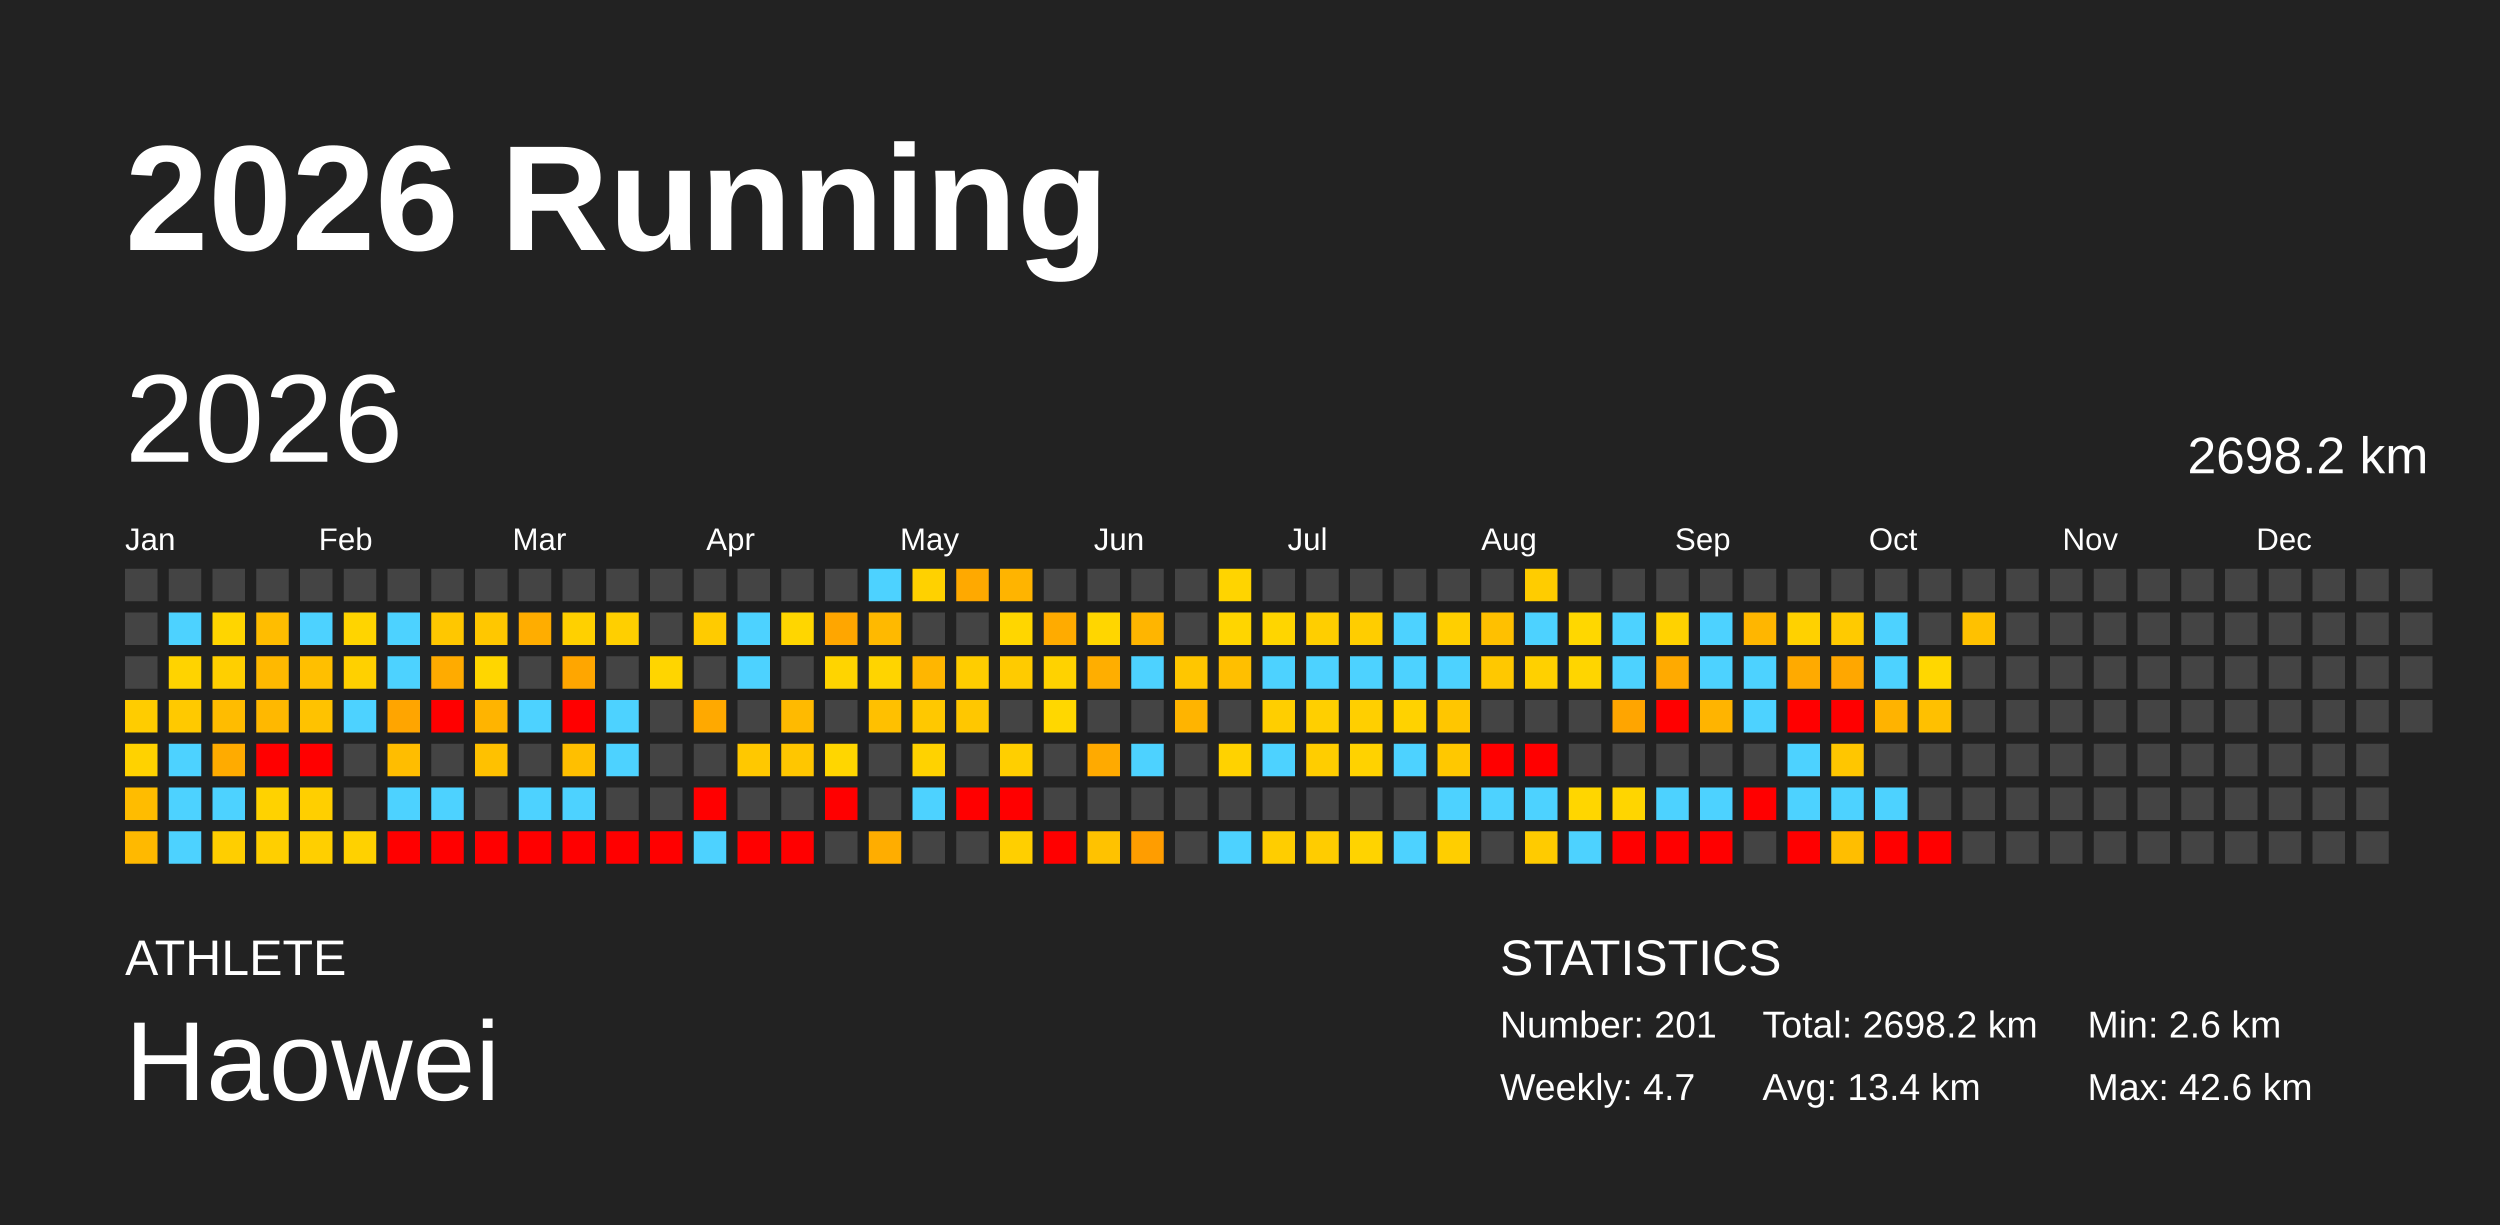
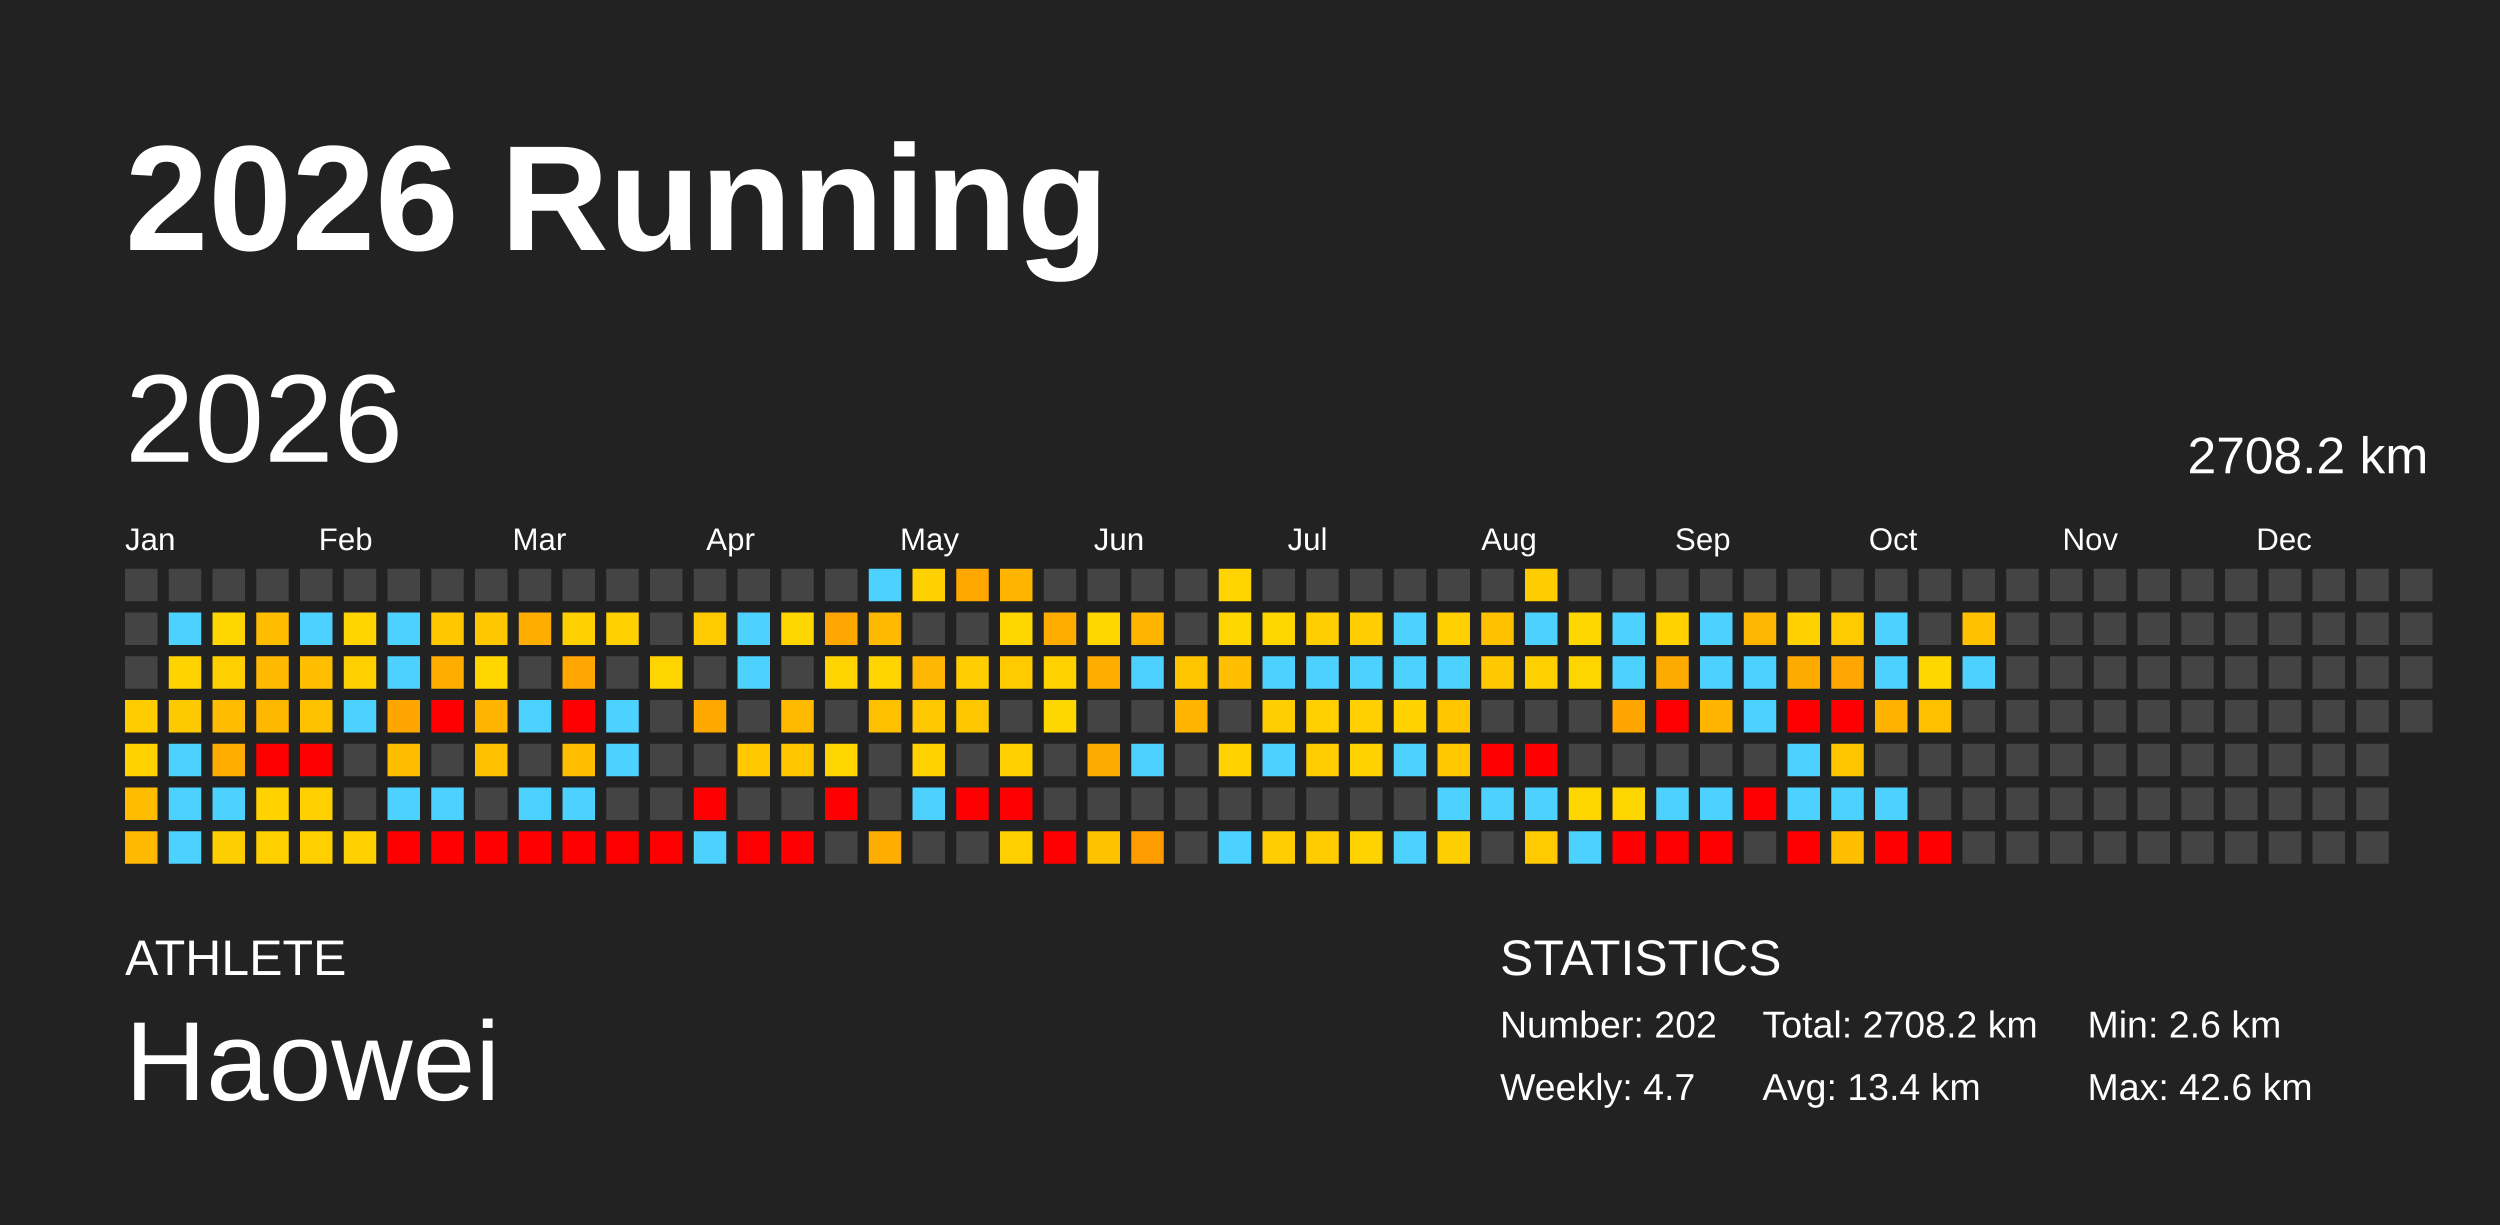
<svg xmlns="http://www.w3.org/2000/svg" baseProfile="full" height="98mm" version="1.1" viewBox="0,0,200,98" width="200mm">
  <defs />
  <rect fill="#222222" height="98" width="200" x="0" y="0" />
  <text fill="#FFFFFF" style="font-size:12px; font-family:Arial; font-weight:bold;" x="10" y="20">2026 Running</text>
  <text fill="#FFFFFF" style="font-size:4px; font-family:Arial" x="10" y="78">ATHLETE</text>
  <text fill="#FFFFFF" style="font-size:9px; font-family:Arial" x="10" y="88">Haowei</text>
  <text fill="#FFFFFF" style="font-size:4px; font-family:Arial" x="120" y="78">STATISTICS</text>
-   <text fill="#FFFFFF" style="font-size:3px; font-family:Arial" x="120" y="83">Number: 201</text>
+   <text fill="#FFFFFF" style="font-size:3px; font-family:Arial" x="120" y="83">Number: 202</text>
  <text fill="#FFFFFF" style="font-size:3px; font-family:Arial" x="120" y="88">Weekly: 4.7</text>
-   <text fill="#FFFFFF" style="font-size:3px; font-family:Arial" x="141" y="83">Total: 2698.2 km</text>
+   <text fill="#FFFFFF" style="font-size:3px; font-family:Arial" x="141" y="83">Total: 2708.2 km</text>
  <text fill="#FFFFFF" style="font-size:3px; font-family:Arial" x="141" y="88">Avg: 13.4 km</text>
  <text fill="#FFFFFF" style="font-size:3px; font-family:Arial" x="167" y="83">Min: 2.6 km</text>
  <text fill="#FFFFFF" style="font-size:3px; font-family:Arial" x="167" y="88">Max: 42.6 km</text>
  <text dominant-baseline="hanging" fill="#FFFFFF" style="font-size:10.0px; font-family:Arial;" x="10" y="30">2026</text>
-   <text dominant-baseline="hanging" fill="#FFFFFF" style="font-size:4.125px; font-family:Arial;" x="175" y="35">2698.2 km</text>
+   <text dominant-baseline="hanging" fill="#FFFFFF" style="font-size:4.125px; font-family:Arial;" x="175" y="35">2708.2 km</text>
  <text fill="#FFFFFF" style="font-size:2.5px; font-family:Arial" x="10.0" y="44">Jan</text>
  <text fill="#FFFFFF" style="font-size:2.5px; font-family:Arial" x="25.5" y="44">Feb</text>
  <text fill="#FFFFFF" style="font-size:2.5px; font-family:Arial" x="41.0" y="44">Mar</text>
  <text fill="#FFFFFF" style="font-size:2.5px; font-family:Arial" x="56.5" y="44">Apr</text>
  <text fill="#FFFFFF" style="font-size:2.5px; font-family:Arial" x="72.0" y="44">May</text>
  <text fill="#FFFFFF" style="font-size:2.5px; font-family:Arial" x="87.5" y="44">Jun</text>
  <text fill="#FFFFFF" style="font-size:2.5px; font-family:Arial" x="103.0" y="44">Jul</text>
  <text fill="#FFFFFF" style="font-size:2.5px; font-family:Arial" x="118.5" y="44">Aug</text>
  <text fill="#FFFFFF" style="font-size:2.5px; font-family:Arial" x="134.0" y="44">Sep</text>
  <text fill="#FFFFFF" style="font-size:2.5px; font-family:Arial" x="149.5" y="44">Oct</text>
  <text fill="#FFFFFF" style="font-size:2.5px; font-family:Arial" x="165.0" y="44">Nov</text>
  <text fill="#FFFFFF" style="font-size:2.5px; font-family:Arial" x="180.5" y="44">Dec</text>
  <rect fill="#444444" height="2.6" width="2.6" x="10.0" y="45.5" />
  <rect fill="#444444" height="2.6" width="2.6" x="10.0" y="49.0" />
  <rect fill="#444444" height="2.6" width="2.6" x="10.0" y="52.5" />
  <rect fill="#ffcc00" height="2.6" width="2.6" x="10.0" y="56.0" />
  <rect fill="#ffd200" height="2.6" width="2.6" x="10.0" y="59.5" />
  <rect fill="#ffbc00" height="2.6" width="2.6" x="10.0" y="63.0" />
  <rect fill="#ffb900" height="2.6" width="2.6" x="10.0" y="66.5" />
  <rect fill="#444444" height="2.6" width="2.6" x="13.5" y="45.5" />
  <rect fill="#4dd2ff" height="2.6" width="2.6" x="13.5" y="49.0" />
  <rect fill="#ffd300" height="2.6" width="2.6" x="13.5" y="52.5" />
  <rect fill="#ffc900" height="2.6" width="2.6" x="13.5" y="56.0" />
  <rect fill="#4dd2ff" height="2.6" width="2.6" x="13.5" y="59.5" />
  <rect fill="#4dd2ff" height="2.6" width="2.6" x="13.5" y="63.0" />
  <rect fill="#4dd2ff" height="2.6" width="2.6" x="13.5" y="66.5" />
  <rect fill="#444444" height="2.6" width="2.6" x="17.0" y="45.5" />
  <rect fill="#ffd500" height="2.6" width="2.6" x="17.0" y="49.0" />
  <rect fill="#ffcf00" height="2.6" width="2.6" x="17.0" y="52.5" />
  <rect fill="#ffbc00" height="2.6" width="2.6" x="17.0" y="56.0" />
  <rect fill="#ffab00" height="2.6" width="2.6" x="17.0" y="59.5" />
  <rect fill="#4dd2ff" height="2.6" width="2.6" x="17.0" y="63.0" />
  <rect fill="#ffce00" height="2.6" width="2.6" x="17.0" y="66.5" />
  <rect fill="#444444" height="2.6" width="2.6" x="20.5" y="45.5" />
  <rect fill="#ffbd00" height="2.6" width="2.6" x="20.5" y="49.0" />
  <rect fill="#ffb900" height="2.6" width="2.6" x="20.5" y="52.5" />
  <rect fill="#ffb800" height="2.6" width="2.6" x="20.5" y="56.0" />
  <rect fill="red" height="2.6" width="2.6" x="20.5" y="59.5" />
  <rect fill="#ffd200" height="2.6" width="2.6" x="20.5" y="63.0" />
  <rect fill="#ffcf00" height="2.6" width="2.6" x="20.5" y="66.5" />
  <rect fill="#444444" height="2.6" width="2.6" x="24.0" y="45.5" />
  <rect fill="#4dd2ff" height="2.6" width="2.6" x="24.0" y="49.0" />
  <rect fill="#ffbf00" height="2.6" width="2.6" x="24.0" y="52.5" />
  <rect fill="#ffc200" height="2.6" width="2.6" x="24.0" y="56.0" />
  <rect fill="red" height="2.6" width="2.6" x="24.0" y="59.5" />
  <rect fill="#ffcf00" height="2.6" width="2.6" x="24.0" y="63.0" />
  <rect fill="#ffcf00" height="2.6" width="2.6" x="24.0" y="66.5" />
  <rect fill="#444444" height="2.6" width="2.6" x="27.5" y="45.5" />
  <rect fill="#ffd400" height="2.6" width="2.6" x="27.5" y="49.0" />
  <rect fill="#ffd000" height="2.6" width="2.6" x="27.5" y="52.5" />
  <rect fill="#4dd2ff" height="2.6" width="2.6" x="27.5" y="56.0" />
  <rect fill="#444444" height="2.6" width="2.6" x="27.5" y="59.5" />
  <rect fill="#444444" height="2.6" width="2.6" x="27.5" y="63.0" />
  <rect fill="#ffd100" height="2.6" width="2.6" x="27.5" y="66.5" />
  <rect fill="#444444" height="2.6" width="2.6" x="31.0" y="45.5" />
  <rect fill="#4dd2ff" height="2.6" width="2.6" x="31.0" y="49.0" />
  <rect fill="#4dd2ff" height="2.6" width="2.6" x="31.0" y="52.5" />
  <rect fill="#ffa500" height="2.6" width="2.6" x="31.0" y="56.0" />
  <rect fill="#ffbd00" height="2.6" width="2.6" x="31.0" y="59.5" />
  <rect fill="#4dd2ff" height="2.6" width="2.6" x="31.0" y="63.0" />
  <rect fill="red" height="2.6" width="2.6" x="31.0" y="66.5" />
  <rect fill="#444444" height="2.6" width="2.6" x="34.5" y="45.5" />
  <rect fill="#ffc700" height="2.6" width="2.6" x="34.5" y="49.0" />
  <rect fill="#ffab00" height="2.6" width="2.6" x="34.5" y="52.5" />
  <rect fill="red" height="2.6" width="2.6" x="34.5" y="56.0" />
  <rect fill="#444444" height="2.6" width="2.6" x="34.5" y="59.5" />
  <rect fill="#4dd2ff" height="2.6" width="2.6" x="34.5" y="63.0" />
  <rect fill="red" height="2.6" width="2.6" x="34.5" y="66.5" />
  <rect fill="#444444" height="2.6" width="2.6" x="38.0" y="45.5" />
  <rect fill="#ffc700" height="2.6" width="2.6" x="38.0" y="49.0" />
  <rect fill="#ffd600" height="2.6" width="2.6" x="38.0" y="52.5" />
  <rect fill="#ffb400" height="2.6" width="2.6" x="38.0" y="56.0" />
  <rect fill="#ffc100" height="2.6" width="2.6" x="38.0" y="59.5" />
  <rect fill="#444444" height="2.6" width="2.6" x="38.0" y="63.0" />
  <rect fill="red" height="2.6" width="2.6" x="38.0" y="66.5" />
  <rect fill="#444444" height="2.6" width="2.6" x="41.5" y="45.5" />
  <rect fill="#ffad00" height="2.6" width="2.6" x="41.5" y="49.0" />
  <rect fill="#444444" height="2.6" width="2.6" x="41.5" y="52.5" />
  <rect fill="#4dd2ff" height="2.6" width="2.6" x="41.5" y="56.0" />
  <rect fill="#444444" height="2.6" width="2.6" x="41.5" y="59.5" />
  <rect fill="#4dd2ff" height="2.6" width="2.6" x="41.5" y="63.0" />
  <rect fill="red" height="2.6" width="2.6" x="41.5" y="66.5" />
  <rect fill="#444444" height="2.6" width="2.6" x="45.0" y="45.5" />
  <rect fill="#ffd000" height="2.6" width="2.6" x="45.0" y="49.0" />
  <rect fill="#ffa600" height="2.6" width="2.6" x="45.0" y="52.5" />
  <rect fill="red" height="2.6" width="2.6" x="45.0" y="56.0" />
  <rect fill="#ffbf00" height="2.6" width="2.6" x="45.0" y="59.5" />
  <rect fill="#4dd2ff" height="2.6" width="2.6" x="45.0" y="63.0" />
  <rect fill="red" height="2.6" width="2.6" x="45.0" y="66.5" />
  <rect fill="#444444" height="2.6" width="2.6" x="48.5" y="45.5" />
  <rect fill="#ffcf00" height="2.6" width="2.6" x="48.5" y="49.0" />
  <rect fill="#444444" height="2.6" width="2.6" x="48.5" y="52.5" />
  <rect fill="#4dd2ff" height="2.6" width="2.6" x="48.5" y="56.0" />
  <rect fill="#4dd2ff" height="2.6" width="2.6" x="48.5" y="59.5" />
  <rect fill="#444444" height="2.6" width="2.6" x="48.5" y="63.0" />
  <rect fill="red" height="2.6" width="2.6" x="48.5" y="66.5" />
  <rect fill="#444444" height="2.6" width="2.6" x="52.0" y="45.5" />
  <rect fill="#444444" height="2.6" width="2.6" x="52.0" y="49.0" />
  <rect fill="#ffd500" height="2.6" width="2.6" x="52.0" y="52.5" />
  <rect fill="#444444" height="2.6" width="2.6" x="52.0" y="56.0" />
  <rect fill="#444444" height="2.6" width="2.6" x="52.0" y="59.5" />
  <rect fill="#444444" height="2.6" width="2.6" x="52.0" y="63.0" />
  <rect fill="red" height="2.6" width="2.6" x="52.0" y="66.5" />
  <rect fill="#444444" height="2.6" width="2.6" x="55.5" y="45.5" />
  <rect fill="#ffcb00" height="2.6" width="2.6" x="55.5" y="49.0" />
  <rect fill="#444444" height="2.6" width="2.6" x="55.5" y="52.5" />
  <rect fill="#ffa900" height="2.6" width="2.6" x="55.5" y="56.0" />
  <rect fill="#444444" height="2.6" width="2.6" x="55.5" y="59.5" />
  <rect fill="red" height="2.6" width="2.6" x="55.5" y="63.0" />
  <rect fill="#4dd2ff" height="2.6" width="2.6" x="55.5" y="66.5" />
  <rect fill="#444444" height="2.6" width="2.6" x="59.0" y="45.5" />
  <rect fill="#4dd2ff" height="2.6" width="2.6" x="59.0" y="49.0" />
  <rect fill="#4dd2ff" height="2.6" width="2.6" x="59.0" y="52.5" />
  <rect fill="#444444" height="2.6" width="2.6" x="59.0" y="56.0" />
  <rect fill="#ffc800" height="2.6" width="2.6" x="59.0" y="59.5" />
  <rect fill="#444444" height="2.6" width="2.6" x="59.0" y="63.0" />
  <rect fill="red" height="2.6" width="2.6" x="59.0" y="66.5" />
  <rect fill="#444444" height="2.6" width="2.6" x="62.5" y="45.5" />
  <rect fill="#ffd600" height="2.6" width="2.6" x="62.5" y="49.0" />
  <rect fill="#444444" height="2.6" width="2.6" x="62.5" y="52.5" />
  <rect fill="#ffba00" height="2.6" width="2.6" x="62.5" y="56.0" />
  <rect fill="#ffc600" height="2.6" width="2.6" x="62.5" y="59.5" />
  <rect fill="#444444" height="2.6" width="2.6" x="62.5" y="63.0" />
  <rect fill="red" height="2.6" width="2.6" x="62.5" y="66.5" />
  <rect fill="#444444" height="2.6" width="2.6" x="66.0" y="45.5" />
  <rect fill="#ffa600" height="2.6" width="2.6" x="66.0" y="49.0" />
  <rect fill="#ffd400" height="2.6" width="2.6" x="66.0" y="52.5" />
  <rect fill="#444444" height="2.6" width="2.6" x="66.0" y="56.0" />
  <rect fill="#ffd600" height="2.6" width="2.6" x="66.0" y="59.5" />
  <rect fill="red" height="2.6" width="2.6" x="66.0" y="63.0" />
  <rect fill="#444444" height="2.6" width="2.6" x="66.0" y="66.5" />
  <rect fill="#4dd2ff" height="2.6" width="2.6" x="69.5" y="45.5" />
  <rect fill="#ffb900" height="2.6" width="2.6" x="69.5" y="49.0" />
  <rect fill="#ffd400" height="2.6" width="2.6" x="69.5" y="52.5" />
  <rect fill="#ffc000" height="2.6" width="2.6" x="69.5" y="56.0" />
  <rect fill="#444444" height="2.6" width="2.6" x="69.5" y="59.5" />
  <rect fill="#444444" height="2.6" width="2.6" x="69.5" y="63.0" />
  <rect fill="#ffad00" height="2.6" width="2.6" x="69.5" y="66.5" />
  <rect fill="#ffd100" height="2.6" width="2.6" x="73.0" y="45.5" />
  <rect fill="#444444" height="2.6" width="2.6" x="73.0" y="49.0" />
  <rect fill="#ffb600" height="2.6" width="2.6" x="73.0" y="52.5" />
  <rect fill="#ffc800" height="2.6" width="2.6" x="73.0" y="56.0" />
  <rect fill="#ffd200" height="2.6" width="2.6" x="73.0" y="59.5" />
  <rect fill="#4dd2ff" height="2.6" width="2.6" x="73.0" y="63.0" />
  <rect fill="#444444" height="2.6" width="2.6" x="73.0" y="66.5" />
  <rect fill="#ffa900" height="2.6" width="2.6" x="76.5" y="45.5" />
  <rect fill="#444444" height="2.6" width="2.6" x="76.5" y="49.0" />
  <rect fill="#ffcd00" height="2.6" width="2.6" x="76.5" y="52.5" />
  <rect fill="#ffc700" height="2.6" width="2.6" x="76.5" y="56.0" />
  <rect fill="#444444" height="2.6" width="2.6" x="76.5" y="59.5" />
  <rect fill="red" height="2.6" width="2.6" x="76.5" y="63.0" />
  <rect fill="#444444" height="2.6" width="2.6" x="76.5" y="66.5" />
  <rect fill="#ffb400" height="2.6" width="2.6" x="80.0" y="45.5" />
  <rect fill="#ffd600" height="2.6" width="2.6" x="80.0" y="49.0" />
  <rect fill="#ffcb00" height="2.6" width="2.6" x="80.0" y="52.5" />
  <rect fill="#444444" height="2.6" width="2.6" x="80.0" y="56.0" />
  <rect fill="#ffcf00" height="2.6" width="2.6" x="80.0" y="59.5" />
  <rect fill="red" height="2.6" width="2.6" x="80.0" y="63.0" />
  <rect fill="#ffcf00" height="2.6" width="2.6" x="80.0" y="66.5" />
  <rect fill="#444444" height="2.6" width="2.6" x="83.5" y="45.5" />
  <rect fill="#ffab00" height="2.6" width="2.6" x="83.5" y="49.0" />
  <rect fill="#ffd200" height="2.6" width="2.6" x="83.5" y="52.5" />
  <rect fill="#ffd700" height="2.6" width="2.6" x="83.5" y="56.0" />
  <rect fill="#444444" height="2.6" width="2.6" x="83.5" y="59.5" />
  <rect fill="#444444" height="2.6" width="2.6" x="83.5" y="63.0" />
  <rect fill="red" height="2.6" width="2.6" x="83.5" y="66.5" />
  <rect fill="#444444" height="2.6" width="2.6" x="87.0" y="45.5" />
  <rect fill="#ffd600" height="2.6" width="2.6" x="87.0" y="49.0" />
  <rect fill="#ffae00" height="2.6" width="2.6" x="87.0" y="52.5" />
  <rect fill="#444444" height="2.6" width="2.6" x="87.0" y="56.0" />
  <rect fill="#ffaa00" height="2.6" width="2.6" x="87.0" y="59.5" />
  <rect fill="#444444" height="2.6" width="2.6" x="87.0" y="63.0" />
  <rect fill="#ffc200" height="2.6" width="2.6" x="87.0" y="66.5" />
  <rect fill="#444444" height="2.6" width="2.6" x="90.5" y="45.5" />
  <rect fill="#ffb500" height="2.6" width="2.6" x="90.5" y="49.0" />
  <rect fill="#4dd2ff" height="2.6" width="2.6" x="90.5" y="52.5" />
  <rect fill="#444444" height="2.6" width="2.6" x="90.5" y="56.0" />
  <rect fill="#4dd2ff" height="2.6" width="2.6" x="90.5" y="59.5" />
  <rect fill="#444444" height="2.6" width="2.6" x="90.5" y="63.0" />
  <rect fill="#ff9d00" height="2.6" width="2.6" x="90.5" y="66.5" />
  <rect fill="#444444" height="2.6" width="2.6" x="94.0" y="45.5" />
  <rect fill="#444444" height="2.6" width="2.6" x="94.0" y="49.0" />
  <rect fill="#ffc600" height="2.6" width="2.6" x="94.0" y="52.5" />
  <rect fill="#ffb400" height="2.6" width="2.6" x="94.0" y="56.0" />
  <rect fill="#444444" height="2.6" width="2.6" x="94.0" y="59.5" />
  <rect fill="#444444" height="2.6" width="2.6" x="94.0" y="63.0" />
  <rect fill="#444444" height="2.6" width="2.6" x="94.0" y="66.5" />
  <rect fill="#ffd400" height="2.6" width="2.6" x="97.5" y="45.5" />
  <rect fill="#ffd500" height="2.6" width="2.6" x="97.5" y="49.0" />
  <rect fill="#ffbf00" height="2.6" width="2.6" x="97.5" y="52.5" />
  <rect fill="#444444" height="2.6" width="2.6" x="97.5" y="56.0" />
  <rect fill="#ffd200" height="2.6" width="2.6" x="97.5" y="59.5" />
  <rect fill="#444444" height="2.6" width="2.6" x="97.5" y="63.0" />
  <rect fill="#4dd2ff" height="2.6" width="2.6" x="97.5" y="66.5" />
  <rect fill="#444444" height="2.6" width="2.6" x="101.0" y="45.5" />
  <rect fill="#ffd500" height="2.6" width="2.6" x="101.0" y="49.0" />
  <rect fill="#4dd2ff" height="2.6" width="2.6" x="101.0" y="52.5" />
  <rect fill="#ffce00" height="2.6" width="2.6" x="101.0" y="56.0" />
  <rect fill="#4dd2ff" height="2.6" width="2.6" x="101.0" y="59.5" />
  <rect fill="#444444" height="2.6" width="2.6" x="101.0" y="63.0" />
  <rect fill="#ffcd00" height="2.6" width="2.6" x="101.0" y="66.5" />
  <rect fill="#444444" height="2.6" width="2.6" x="104.5" y="45.5" />
  <rect fill="#ffce00" height="2.6" width="2.6" x="104.5" y="49.0" />
  <rect fill="#4dd2ff" height="2.6" width="2.6" x="104.5" y="52.5" />
  <rect fill="#ffcf00" height="2.6" width="2.6" x="104.5" y="56.0" />
  <rect fill="#ffcd00" height="2.6" width="2.6" x="104.5" y="59.5" />
  <rect fill="#444444" height="2.6" width="2.6" x="104.5" y="63.0" />
  <rect fill="#ffcc00" height="2.6" width="2.6" x="104.5" y="66.5" />
  <rect fill="#444444" height="2.6" width="2.6" x="108.0" y="45.5" />
  <rect fill="#ffcd00" height="2.6" width="2.6" x="108.0" y="49.0" />
  <rect fill="#4dd2ff" height="2.6" width="2.6" x="108.0" y="52.5" />
  <rect fill="#ffcf00" height="2.6" width="2.6" x="108.0" y="56.0" />
  <rect fill="#ffd200" height="2.6" width="2.6" x="108.0" y="59.5" />
  <rect fill="#444444" height="2.6" width="2.6" x="108.0" y="63.0" />
  <rect fill="#ffd300" height="2.6" width="2.6" x="108.0" y="66.5" />
  <rect fill="#444444" height="2.6" width="2.6" x="111.5" y="45.5" />
  <rect fill="#4dd2ff" height="2.6" width="2.6" x="111.5" y="49.0" />
  <rect fill="#4dd2ff" height="2.6" width="2.6" x="111.5" y="52.5" />
  <rect fill="#ffd200" height="2.6" width="2.6" x="111.5" y="56.0" />
  <rect fill="#4dd2ff" height="2.6" width="2.6" x="111.5" y="59.5" />
  <rect fill="#444444" height="2.6" width="2.6" x="111.5" y="63.0" />
  <rect fill="#4dd2ff" height="2.6" width="2.6" x="111.5" y="66.5" />
  <rect fill="#444444" height="2.6" width="2.6" x="115.0" y="45.5" />
  <rect fill="#ffcf00" height="2.6" width="2.6" x="115.0" y="49.0" />
  <rect fill="#4dd2ff" height="2.6" width="2.6" x="115.0" y="52.5" />
  <rect fill="#ffc600" height="2.6" width="2.6" x="115.0" y="56.0" />
  <rect fill="#ffc800" height="2.6" width="2.6" x="115.0" y="59.5" />
  <rect fill="#4dd2ff" height="2.6" width="2.6" x="115.0" y="63.0" />
  <rect fill="#ffce00" height="2.6" width="2.6" x="115.0" y="66.5" />
  <rect fill="#444444" height="2.6" width="2.6" x="118.5" y="45.5" />
  <rect fill="#ffc000" height="2.6" width="2.6" x="118.5" y="49.0" />
  <rect fill="#ffc800" height="2.6" width="2.6" x="118.5" y="52.5" />
  <rect fill="#444444" height="2.6" width="2.6" x="118.5" y="56.0" />
  <rect fill="red" height="2.6" width="2.6" x="118.5" y="59.5" />
  <rect fill="#4dd2ff" height="2.6" width="2.6" x="118.5" y="63.0" />
  <rect fill="#444444" height="2.6" width="2.6" x="118.5" y="66.5" />
  <rect fill="#ffcc00" height="2.6" width="2.6" x="122.0" y="45.5" />
  <rect fill="#4dd2ff" height="2.6" width="2.6" x="122.0" y="49.0" />
  <rect fill="#ffd000" height="2.6" width="2.6" x="122.0" y="52.5" />
  <rect fill="#444444" height="2.6" width="2.6" x="122.0" y="56.0" />
  <rect fill="red" height="2.6" width="2.6" x="122.0" y="59.5" />
  <rect fill="#4dd2ff" height="2.6" width="2.6" x="122.0" y="63.0" />
  <rect fill="#ffcb00" height="2.6" width="2.6" x="122.0" y="66.5" />
  <rect fill="#444444" height="2.6" width="2.6" x="125.5" y="45.5" />
  <rect fill="#ffd700" height="2.6" width="2.6" x="125.5" y="49.0" />
  <rect fill="#ffd500" height="2.6" width="2.6" x="125.5" y="52.5" />
  <rect fill="#444444" height="2.6" width="2.6" x="125.5" y="56.0" />
  <rect fill="#444444" height="2.6" width="2.6" x="125.5" y="59.5" />
  <rect fill="#ffd600" height="2.6" width="2.6" x="125.5" y="63.0" />
  <rect fill="#4dd2ff" height="2.6" width="2.6" x="125.5" y="66.5" />
  <rect fill="#444444" height="2.6" width="2.6" x="129.0" y="45.5" />
  <rect fill="#4dd2ff" height="2.6" width="2.6" x="129.0" y="49.0" />
  <rect fill="#4dd2ff" height="2.6" width="2.6" x="129.0" y="52.5" />
  <rect fill="#ffa500" height="2.6" width="2.6" x="129.0" y="56.0" />
  <rect fill="#444444" height="2.6" width="2.6" x="129.0" y="59.5" />
  <rect fill="#ffd500" height="2.6" width="2.6" x="129.0" y="63.0" />
  <rect fill="red" height="2.6" width="2.6" x="129.0" y="66.5" />
  <rect fill="#444444" height="2.6" width="2.6" x="132.5" y="45.5" />
  <rect fill="#ffd200" height="2.6" width="2.6" x="132.5" y="49.0" />
  <rect fill="#ffaa00" height="2.6" width="2.6" x="132.5" y="52.5" />
  <rect fill="red" height="2.6" width="2.6" x="132.5" y="56.0" />
  <rect fill="#444444" height="2.6" width="2.6" x="132.5" y="59.5" />
  <rect fill="#4dd2ff" height="2.6" width="2.6" x="132.5" y="63.0" />
  <rect fill="red" height="2.6" width="2.6" x="132.5" y="66.5" />
  <rect fill="#444444" height="2.6" width="2.6" x="136.0" y="45.5" />
  <rect fill="#4dd2ff" height="2.6" width="2.6" x="136.0" y="49.0" />
  <rect fill="#4dd2ff" height="2.6" width="2.6" x="136.0" y="52.5" />
  <rect fill="#ffb400" height="2.6" width="2.6" x="136.0" y="56.0" />
  <rect fill="#444444" height="2.6" width="2.6" x="136.0" y="59.5" />
  <rect fill="#4dd2ff" height="2.6" width="2.6" x="136.0" y="63.0" />
  <rect fill="red" height="2.6" width="2.6" x="136.0" y="66.5" />
  <rect fill="#444444" height="2.6" width="2.6" x="139.5" y="45.5" />
  <rect fill="#ffb600" height="2.6" width="2.6" x="139.5" y="49.0" />
  <rect fill="#4dd2ff" height="2.6" width="2.6" x="139.5" y="52.5" />
  <rect fill="#4dd2ff" height="2.6" width="2.6" x="139.5" y="56.0" />
  <rect fill="#444444" height="2.6" width="2.6" x="139.5" y="59.5" />
  <rect fill="red" height="2.6" width="2.6" x="139.5" y="63.0" />
  <rect fill="#444444" height="2.6" width="2.6" x="139.5" y="66.5" />
  <rect fill="#444444" height="2.6" width="2.6" x="143.0" y="45.5" />
  <rect fill="#ffd100" height="2.6" width="2.6" x="143.0" y="49.0" />
  <rect fill="#ffaa00" height="2.6" width="2.6" x="143.0" y="52.5" />
  <rect fill="red" height="2.6" width="2.6" x="143.0" y="56.0" />
  <rect fill="#4dd2ff" height="2.6" width="2.6" x="143.0" y="59.5" />
  <rect fill="#4dd2ff" height="2.6" width="2.6" x="143.0" y="63.0" />
  <rect fill="red" height="2.6" width="2.6" x="143.0" y="66.5" />
  <rect fill="#444444" height="2.6" width="2.6" x="146.5" y="45.5" />
  <rect fill="#ffca00" height="2.6" width="2.6" x="146.5" y="49.0" />
  <rect fill="#ffa700" height="2.6" width="2.6" x="146.5" y="52.5" />
  <rect fill="red" height="2.6" width="2.6" x="146.5" y="56.0" />
  <rect fill="#ffc600" height="2.6" width="2.6" x="146.5" y="59.5" />
  <rect fill="#4dd2ff" height="2.6" width="2.6" x="146.5" y="63.0" />
  <rect fill="#ffbe00" height="2.6" width="2.6" x="146.5" y="66.5" />
  <rect fill="#444444" height="2.6" width="2.6" x="150.0" y="45.5" />
  <rect fill="#4dd2ff" height="2.6" width="2.6" x="150.0" y="49.0" />
  <rect fill="#4dd2ff" height="2.6" width="2.6" x="150.0" y="52.5" />
  <rect fill="#ffb300" height="2.6" width="2.6" x="150.0" y="56.0" />
  <rect fill="#444444" height="2.6" width="2.6" x="150.0" y="59.5" />
  <rect fill="#4dd2ff" height="2.6" width="2.6" x="150.0" y="63.0" />
  <rect fill="red" height="2.6" width="2.6" x="150.0" y="66.5" />
  <rect fill="#444444" height="2.6" width="2.6" x="153.5" y="45.5" />
  <rect fill="#444444" height="2.6" width="2.6" x="153.5" y="49.0" />
  <rect fill="#ffd700" height="2.6" width="2.6" x="153.5" y="52.5" />
  <rect fill="#ffc000" height="2.6" width="2.6" x="153.5" y="56.0" />
  <rect fill="#444444" height="2.6" width="2.6" x="153.5" y="59.5" />
  <rect fill="#444444" height="2.6" width="2.6" x="153.5" y="63.0" />
  <rect fill="red" height="2.6" width="2.6" x="153.5" y="66.5" />
  <rect fill="#444444" height="2.6" width="2.6" x="157.0" y="45.5" />
  <rect fill="#ffc100" height="2.6" width="2.6" x="157.0" y="49.0" />
-   <rect fill="#444444" height="2.6" width="2.6" x="157.0" y="52.5" />
+   <rect fill="#4dd2ff" height="2.6" width="2.6" x="157.0" y="52.5" />
  <rect fill="#444444" height="2.6" width="2.6" x="157.0" y="56.0" />
  <rect fill="#444444" height="2.6" width="2.6" x="157.0" y="59.5" />
  <rect fill="#444444" height="2.6" width="2.6" x="157.0" y="63.0" />
  <rect fill="#444444" height="2.6" width="2.6" x="157.0" y="66.5" />
  <rect fill="#444444" height="2.6" width="2.6" x="160.5" y="45.5" />
  <rect fill="#444444" height="2.6" width="2.6" x="160.5" y="49.0" />
  <rect fill="#444444" height="2.6" width="2.6" x="160.5" y="52.5" />
  <rect fill="#444444" height="2.6" width="2.6" x="160.5" y="56.0" />
  <rect fill="#444444" height="2.6" width="2.6" x="160.5" y="59.5" />
  <rect fill="#444444" height="2.6" width="2.6" x="160.5" y="63.0" />
  <rect fill="#444444" height="2.6" width="2.6" x="160.5" y="66.5" />
  <rect fill="#444444" height="2.6" width="2.6" x="164.0" y="45.5" />
  <rect fill="#444444" height="2.6" width="2.6" x="164.0" y="49.0" />
  <rect fill="#444444" height="2.6" width="2.6" x="164.0" y="52.5" />
  <rect fill="#444444" height="2.6" width="2.6" x="164.0" y="56.0" />
  <rect fill="#444444" height="2.6" width="2.6" x="164.0" y="59.5" />
  <rect fill="#444444" height="2.6" width="2.6" x="164.0" y="63.0" />
  <rect fill="#444444" height="2.6" width="2.6" x="164.0" y="66.5" />
  <rect fill="#444444" height="2.6" width="2.6" x="167.5" y="45.5" />
  <rect fill="#444444" height="2.6" width="2.6" x="167.5" y="49.0" />
  <rect fill="#444444" height="2.6" width="2.6" x="167.5" y="52.5" />
  <rect fill="#444444" height="2.6" width="2.6" x="167.5" y="56.0" />
  <rect fill="#444444" height="2.6" width="2.6" x="167.5" y="59.5" />
  <rect fill="#444444" height="2.6" width="2.6" x="167.5" y="63.0" />
  <rect fill="#444444" height="2.6" width="2.6" x="167.5" y="66.5" />
  <rect fill="#444444" height="2.6" width="2.6" x="171.0" y="45.5" />
  <rect fill="#444444" height="2.6" width="2.6" x="171.0" y="49.0" />
  <rect fill="#444444" height="2.6" width="2.6" x="171.0" y="52.5" />
  <rect fill="#444444" height="2.6" width="2.6" x="171.0" y="56.0" />
  <rect fill="#444444" height="2.6" width="2.6" x="171.0" y="59.5" />
  <rect fill="#444444" height="2.6" width="2.6" x="171.0" y="63.0" />
  <rect fill="#444444" height="2.6" width="2.6" x="171.0" y="66.5" />
  <rect fill="#444444" height="2.6" width="2.6" x="174.5" y="45.5" />
  <rect fill="#444444" height="2.6" width="2.6" x="174.5" y="49.0" />
  <rect fill="#444444" height="2.6" width="2.6" x="174.5" y="52.5" />
  <rect fill="#444444" height="2.6" width="2.6" x="174.5" y="56.0" />
  <rect fill="#444444" height="2.6" width="2.6" x="174.5" y="59.5" />
  <rect fill="#444444" height="2.6" width="2.6" x="174.5" y="63.0" />
  <rect fill="#444444" height="2.6" width="2.6" x="174.5" y="66.5" />
  <rect fill="#444444" height="2.6" width="2.6" x="178.0" y="45.5" />
  <rect fill="#444444" height="2.6" width="2.6" x="178.0" y="49.0" />
  <rect fill="#444444" height="2.6" width="2.6" x="178.0" y="52.5" />
  <rect fill="#444444" height="2.6" width="2.6" x="178.0" y="56.0" />
  <rect fill="#444444" height="2.6" width="2.6" x="178.0" y="59.5" />
  <rect fill="#444444" height="2.6" width="2.6" x="178.0" y="63.0" />
  <rect fill="#444444" height="2.6" width="2.6" x="178.0" y="66.5" />
  <rect fill="#444444" height="2.6" width="2.6" x="181.5" y="45.5" />
  <rect fill="#444444" height="2.6" width="2.6" x="181.5" y="49.0" />
  <rect fill="#444444" height="2.6" width="2.6" x="181.5" y="52.5" />
  <rect fill="#444444" height="2.6" width="2.6" x="181.5" y="56.0" />
  <rect fill="#444444" height="2.6" width="2.6" x="181.5" y="59.5" />
  <rect fill="#444444" height="2.6" width="2.6" x="181.5" y="63.0" />
  <rect fill="#444444" height="2.6" width="2.6" x="181.5" y="66.5" />
  <rect fill="#444444" height="2.6" width="2.6" x="185.0" y="45.5" />
  <rect fill="#444444" height="2.6" width="2.6" x="185.0" y="49.0" />
  <rect fill="#444444" height="2.6" width="2.6" x="185.0" y="52.5" />
  <rect fill="#444444" height="2.6" width="2.6" x="185.0" y="56.0" />
  <rect fill="#444444" height="2.6" width="2.6" x="185.0" y="59.5" />
  <rect fill="#444444" height="2.6" width="2.6" x="185.0" y="63.0" />
  <rect fill="#444444" height="2.6" width="2.6" x="185.0" y="66.5" />
  <rect fill="#444444" height="2.6" width="2.6" x="188.5" y="45.5" />
  <rect fill="#444444" height="2.6" width="2.6" x="188.5" y="49.0" />
  <rect fill="#444444" height="2.6" width="2.6" x="188.5" y="52.5" />
  <rect fill="#444444" height="2.6" width="2.6" x="188.5" y="56.0" />
  <rect fill="#444444" height="2.6" width="2.6" x="188.5" y="59.5" />
  <rect fill="#444444" height="2.6" width="2.6" x="188.5" y="63.0" />
  <rect fill="#444444" height="2.6" width="2.6" x="188.5" y="66.5" />
  <rect fill="#444444" height="2.6" width="2.6" x="192.0" y="45.5" />
  <rect fill="#444444" height="2.6" width="2.6" x="192.0" y="49.0" />
  <rect fill="#444444" height="2.6" width="2.6" x="192.0" y="52.5" />
  <rect fill="#444444" height="2.6" width="2.6" x="192.0" y="56.0" />
</svg>
